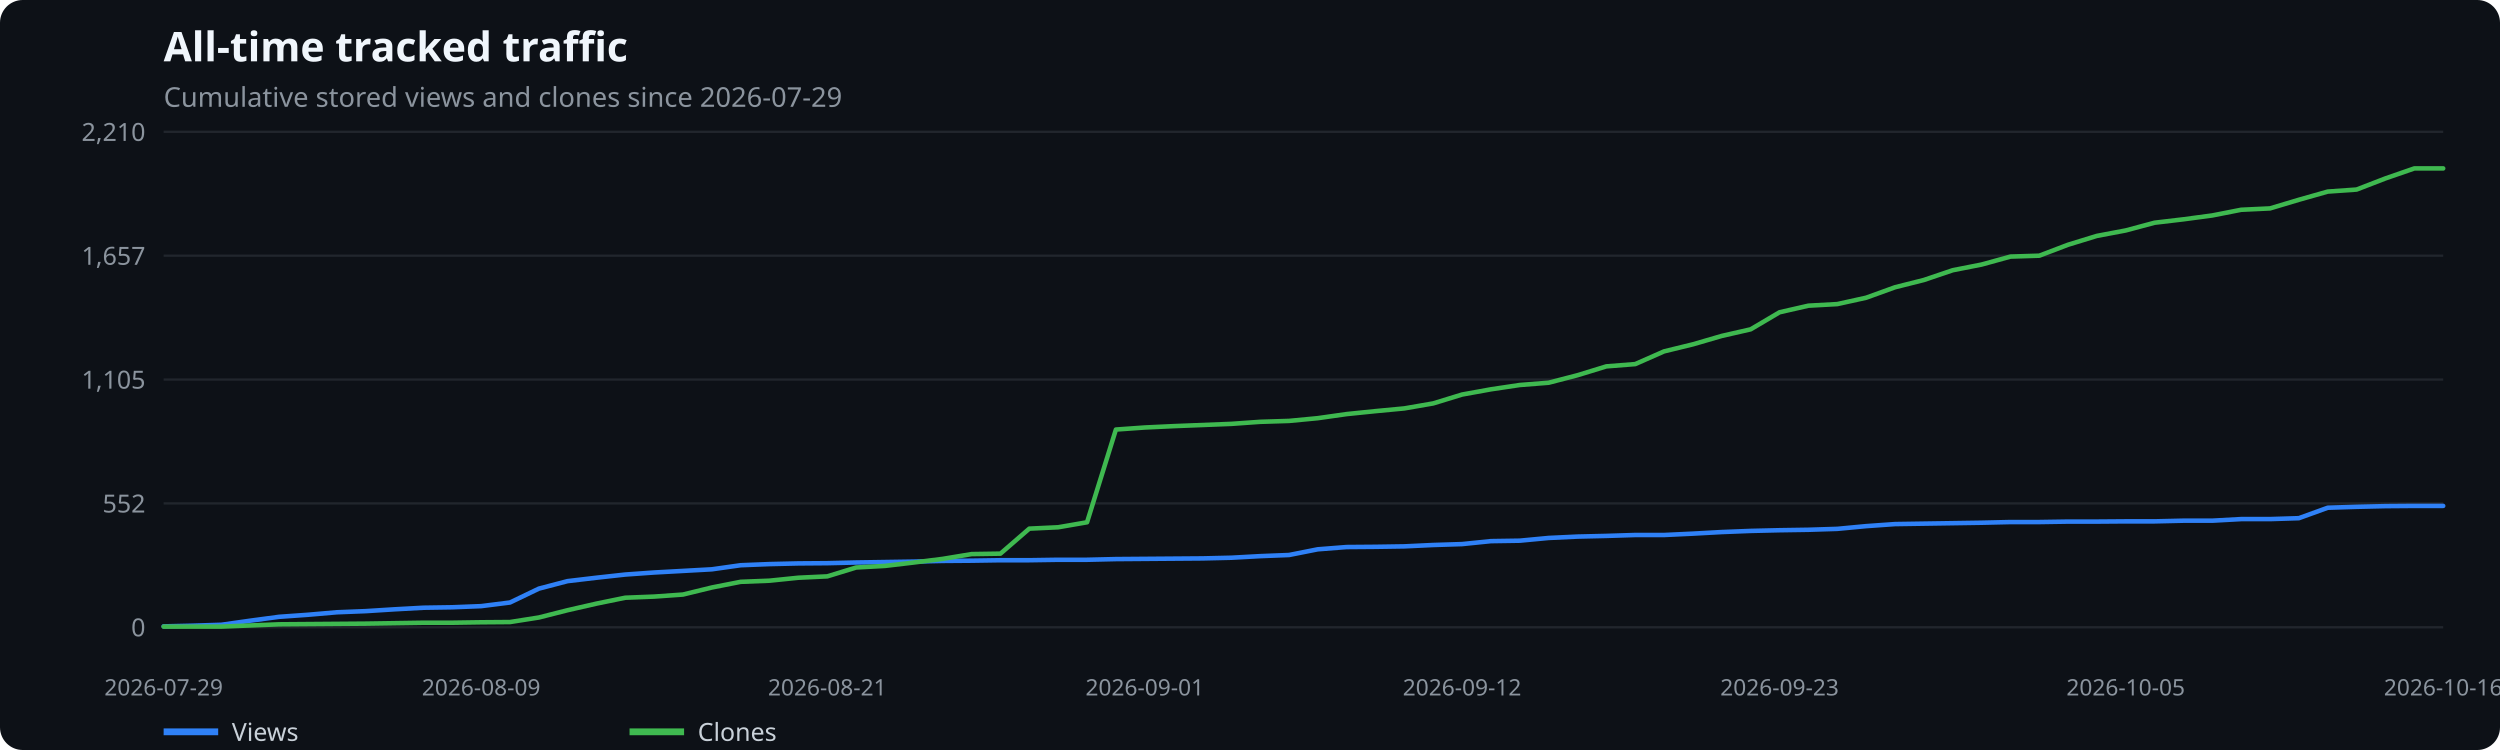
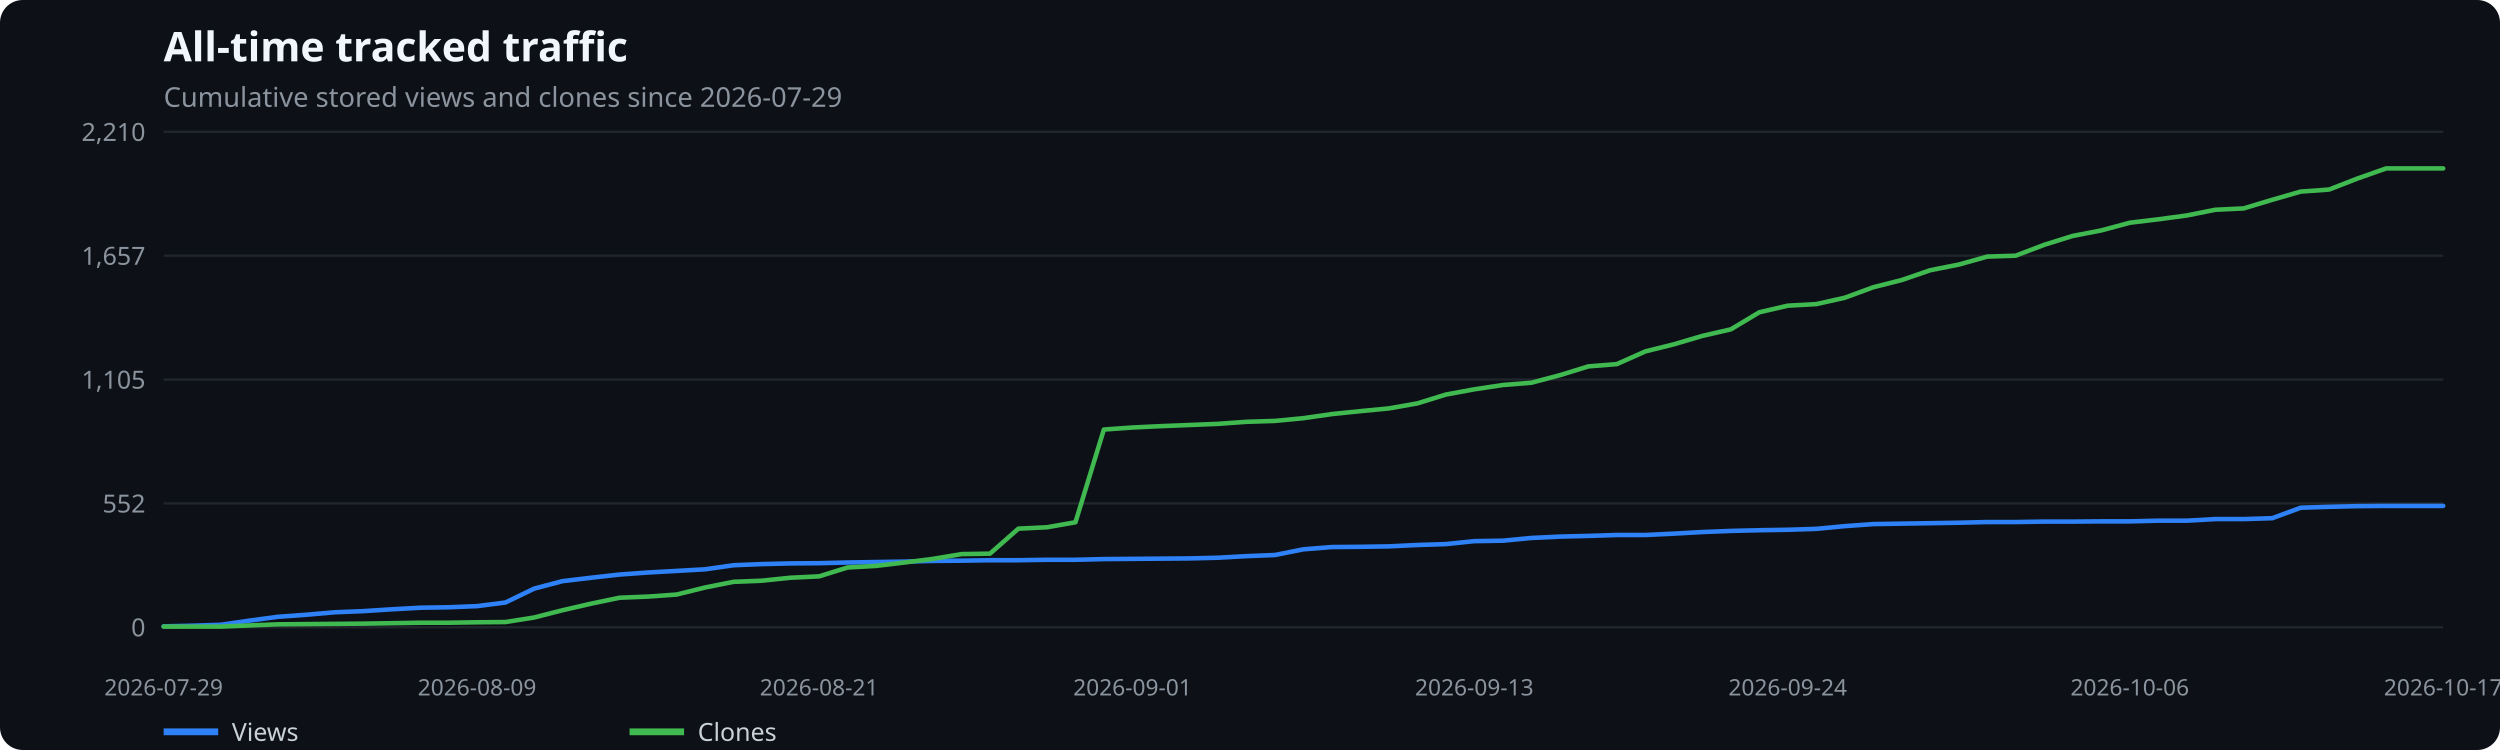
<svg xmlns="http://www.w3.org/2000/svg" width="1100" height="330" viewBox="0 0 1100 330" role="img" aria-label="All-time tracked traffic">
  <rect width="100%" height="100%" fill="#0d1117" rx="10" />
  <text x="72" y="27" fill="#f0f6fc" font-family="system-ui,sans-serif" font-size="18" font-weight="600">All-time tracked traffic</text>
  <text x="72" y="47" fill="#8b949e" font-family="system-ui,sans-serif" font-size="12">Cumulative stored views and clones since 2026-07-29</text>
  <line x1="72" x2="1075" y1="276.0" y2="276.0" stroke="#21262d" />
  <text x="64" y="280.0" text-anchor="end" fill="#8b949e" font-family="system-ui,sans-serif" font-size="11">0</text>
  <line x1="72" x2="1075" y1="221.5" y2="221.5" stroke="#21262d" />
  <text x="64" y="225.5" text-anchor="end" fill="#8b949e" font-family="system-ui,sans-serif" font-size="11">552</text>
  <line x1="72" x2="1075" y1="167.0" y2="167.0" stroke="#21262d" />
  <text x="64" y="171.0" text-anchor="end" fill="#8b949e" font-family="system-ui,sans-serif" font-size="11">1,105</text>
  <line x1="72" x2="1075" y1="112.5" y2="112.5" stroke="#21262d" />
  <text x="64" y="116.5" text-anchor="end" fill="#8b949e" font-family="system-ui,sans-serif" font-size="11">1,657</text>
  <line x1="72" x2="1075" y1="58.0" y2="58.0" stroke="#21262d" />
  <text x="64" y="62.0" text-anchor="end" fill="#8b949e" font-family="system-ui,sans-serif" font-size="11">2,210</text>
  <text x="72.0" y="306" text-anchor="middle" fill="#8b949e" font-family="system-ui,sans-serif" font-size="10">2026-07-29</text>
-   <text x="211.7" y="306" text-anchor="middle" fill="#8b949e" font-family="system-ui,sans-serif" font-size="10">2026-08-09</text>
-   <text x="364.0" y="306" text-anchor="middle" fill="#8b949e" font-family="system-ui,sans-serif" font-size="10">2026-08-21</text>
-   <text x="503.7" y="306" text-anchor="middle" fill="#8b949e" font-family="system-ui,sans-serif" font-size="10">2026-09-01</text>
-   <text x="643.3" y="306" text-anchor="middle" fill="#8b949e" font-family="system-ui,sans-serif" font-size="10">2026-09-12</text>
-   <text x="783.0" y="306" text-anchor="middle" fill="#8b949e" font-family="system-ui,sans-serif" font-size="10">2026-09-23</text>
-   <text x="935.3" y="306" text-anchor="middle" fill="#8b949e" font-family="system-ui,sans-serif" font-size="10">2026-10-05</text>
-   <text x="1075.0" y="306" text-anchor="middle" fill="#8b949e" font-family="system-ui,sans-serif" font-size="10">2026-10-16</text>
-   <polyline points="72.0,275.6 84.7,275.3 97.4,274.9 110.1,273.1 122.8,271.4 135.5,270.5 148.2,269.4 160.9,268.9 173.6,268.1 186.3,267.4 199.0,267.2 211.7,266.7 224.4,265.1 237.1,259.0 249.7,255.7 262.4,254.2 275.1,252.8 287.8,251.9 300.5,251.2 313.2,250.5 325.9,248.7 338.6,248.2 351.3,247.9 364.0,247.8 376.7,247.5 389.4,247.3 402.1,247.1 414.8,246.8 427.5,246.7 440.2,246.5 452.9,246.5 465.6,246.3 478.3,246.3 491.0,246.0 503.7,245.9 516.4,245.8 529.1,245.7 541.8,245.4 554.5,244.7 567.2,244.2 579.8,241.7 592.5,240.7 605.2,240.6 617.9,240.4 630.6,239.8 643.3,239.4 656.0,238.1 668.7,237.9 681.4,236.7 694.1,236.1 706.8,235.8 719.5,235.4 732.2,235.4 744.9,234.8 757.6,234.1 770.3,233.6 783.0,233.3 795.7,233.1 808.4,232.7 821.1,231.5 833.8,230.6 846.5,230.4 859.2,230.2 871.9,230.0 884.6,229.7 897.3,229.7 909.9,229.5 922.6,229.5 935.3,229.4 948.0,229.4 960.7,229.1 973.4,229.1 986.1,228.4 998.8,228.4 1011.5,228.0 1024.2,223.4 1036.9,223.0 1049.6,222.7 1062.3,222.6 1075.0,222.6" fill="none" stroke="#2f81f7" stroke-width="2" stroke-linecap="round" stroke-linejoin="round" />
+   <text x="209.9" y="306" text-anchor="middle" fill="#8b949e" font-family="system-ui,sans-serif" font-size="10">2026-08-09</text>
+   <text x="360.4" y="306" text-anchor="middle" fill="#8b949e" font-family="system-ui,sans-serif" font-size="10">2026-08-21</text>
+   <text x="498.3" y="306" text-anchor="middle" fill="#8b949e" font-family="system-ui,sans-serif" font-size="10">2026-09-01</text>
+   <text x="648.7" y="306" text-anchor="middle" fill="#8b949e" font-family="system-ui,sans-serif" font-size="10">2026-09-13</text>
+   <text x="786.6" y="306" text-anchor="middle" fill="#8b949e" font-family="system-ui,sans-serif" font-size="10">2026-09-24</text>
+   <text x="937.1" y="306" text-anchor="middle" fill="#8b949e" font-family="system-ui,sans-serif" font-size="10">2026-10-06</text>
+   <text x="1075.0" y="306" text-anchor="middle" fill="#8b949e" font-family="system-ui,sans-serif" font-size="10">2026-10-17</text>
+   <polyline points="72.0,275.6 84.5,275.3 97.1,274.9 109.6,273.1 122.2,271.4 134.7,270.5 147.2,269.4 159.8,268.9 172.3,268.1 184.8,267.4 197.4,267.2 209.9,266.7 222.4,265.1 235.0,259.0 247.5,255.7 260.1,254.2 272.6,252.8 285.1,251.9 297.7,251.2 310.2,250.5 322.8,248.7 335.3,248.2 347.8,247.9 360.4,247.8 372.9,247.5 385.4,247.3 398.0,247.1 410.5,246.8 423.1,246.7 435.6,246.5 448.1,246.5 460.7,246.3 473.2,246.3 485.7,246.0 498.3,245.9 510.8,245.8 523.4,245.7 535.9,245.4 548.4,244.7 561.0,244.2 573.5,241.7 586.0,240.7 598.6,240.6 611.1,240.4 623.6,239.8 636.2,239.4 648.7,238.1 661.3,237.9 673.8,236.7 686.3,236.1 698.9,235.8 711.4,235.4 724.0,235.4 736.5,234.8 749.0,234.1 761.6,233.6 774.1,233.3 786.6,233.1 799.2,232.7 811.7,231.5 824.2,230.6 836.8,230.4 849.3,230.2 861.9,230.0 874.4,229.7 886.9,229.7 899.5,229.5 912.0,229.5 924.5,229.4 937.1,229.4 949.6,229.1 962.2,229.1 974.7,228.4 987.2,228.4 999.8,228.0 1012.3,223.4 1024.8,223.0 1037.4,222.7 1049.9,222.6 1062.5,222.6 1075.0,222.6" fill="none" stroke="#2f81f7" stroke-width="2" stroke-linecap="round" stroke-linejoin="round" />
  <line x1="72" x2="96" y1="322" y2="322" stroke="#2f81f7" stroke-width="3" />
  <text x="102" y="326" fill="#c9d1d9" font-family="system-ui,sans-serif" font-size="11">Views</text>
-   <polyline points="72.0,275.7 84.7,275.7 97.4,275.7 110.1,275.2 122.8,274.7 135.5,274.6 148.2,274.5 160.9,274.4 173.6,274.2 186.3,274.0 199.0,274.0 211.7,273.8 224.4,273.7 237.1,271.7 249.7,268.5 262.4,265.6 275.1,263.0 287.8,262.5 300.5,261.6 313.2,258.5 325.9,256.0 338.6,255.5 351.3,254.2 364.0,253.6 376.7,249.7 389.4,249.0 402.1,247.5 414.8,245.9 427.5,243.8 440.2,243.6 452.9,232.6 465.6,232.0 478.3,229.8 491.0,189.0 503.7,188.1 516.4,187.5 529.1,187.0 541.8,186.5 554.5,185.6 567.2,185.2 579.8,184.0 592.5,182.2 605.2,180.9 617.9,179.7 630.6,177.5 643.3,173.6 656.0,171.3 668.7,169.4 681.4,168.4 694.1,165.1 706.8,161.2 719.5,160.2 732.2,154.6 744.9,151.5 757.6,147.8 770.3,144.9 783.0,137.4 795.7,134.5 808.4,133.8 821.1,131.0 833.8,126.4 846.5,123.2 859.2,118.9 871.9,116.4 884.6,112.9 897.3,112.5 909.9,107.7 922.6,103.8 935.3,101.4 948.0,98.0 960.7,96.5 973.4,94.8 986.1,92.3 998.8,91.7 1011.5,87.9 1024.2,84.3 1036.9,83.4 1049.6,78.5 1062.3,74.1 1075.0,74.1" fill="none" stroke="#3fb950" stroke-width="2" stroke-linecap="round" stroke-linejoin="round" />
+   <polyline points="72.0,275.7 84.5,275.7 97.1,275.7 109.6,275.2 122.2,274.7 134.7,274.6 147.2,274.5 159.8,274.4 172.3,274.2 184.8,274.0 197.4,274.0 209.9,273.8 222.4,273.7 235.0,271.7 247.5,268.5 260.1,265.6 272.6,263.0 285.1,262.5 297.7,261.6 310.2,258.5 322.8,256.0 335.3,255.5 347.8,254.2 360.4,253.6 372.9,249.7 385.4,249.0 398.0,247.5 410.5,245.9 423.1,243.8 435.6,243.6 448.1,232.6 460.7,232.0 473.2,229.8 485.7,189.0 498.3,188.1 510.8,187.5 523.4,187.0 535.9,186.5 548.4,185.6 561.0,185.2 573.5,184.0 586.0,182.2 598.6,180.9 611.1,179.7 623.6,177.5 636.2,173.6 648.7,171.3 661.3,169.4 673.8,168.4 686.3,165.1 698.9,161.2 711.4,160.2 724.0,154.6 736.5,151.5 749.0,147.8 761.6,144.9 774.1,137.4 786.6,134.5 799.2,133.8 811.7,131.0 824.2,126.4 836.8,123.2 849.3,118.9 861.9,116.4 874.4,112.9 886.9,112.5 899.5,107.7 912.0,103.8 924.5,101.4 937.1,98.0 949.6,96.5 962.2,94.8 974.7,92.3 987.2,91.7 999.8,87.9 1012.3,84.3 1024.8,83.4 1037.4,78.5 1049.9,74.1 1062.5,74.1 1075.0,74.1" fill="none" stroke="#3fb950" stroke-width="2" stroke-linecap="round" stroke-linejoin="round" />
  <line x1="277" x2="301" y1="322" y2="322" stroke="#3fb950" stroke-width="3" />
  <text x="307" y="326" fill="#c9d1d9" font-family="system-ui,sans-serif" font-size="11">Clones</text>
</svg>
